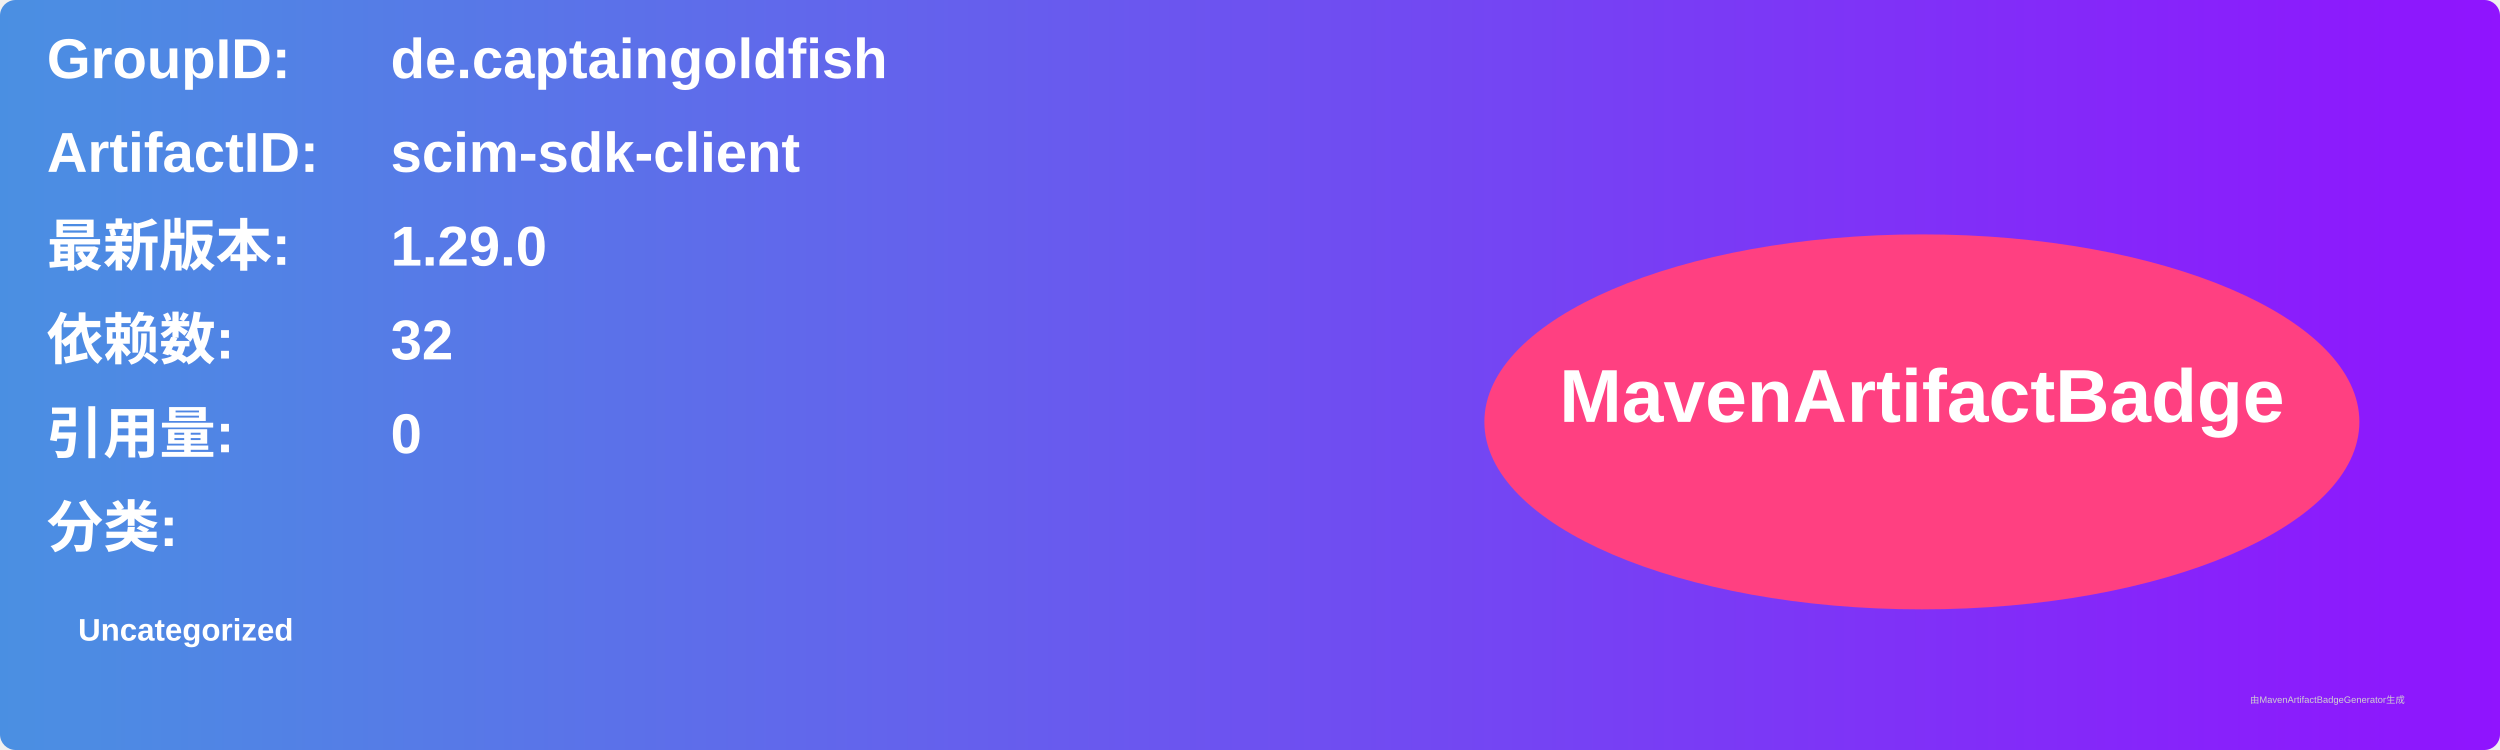
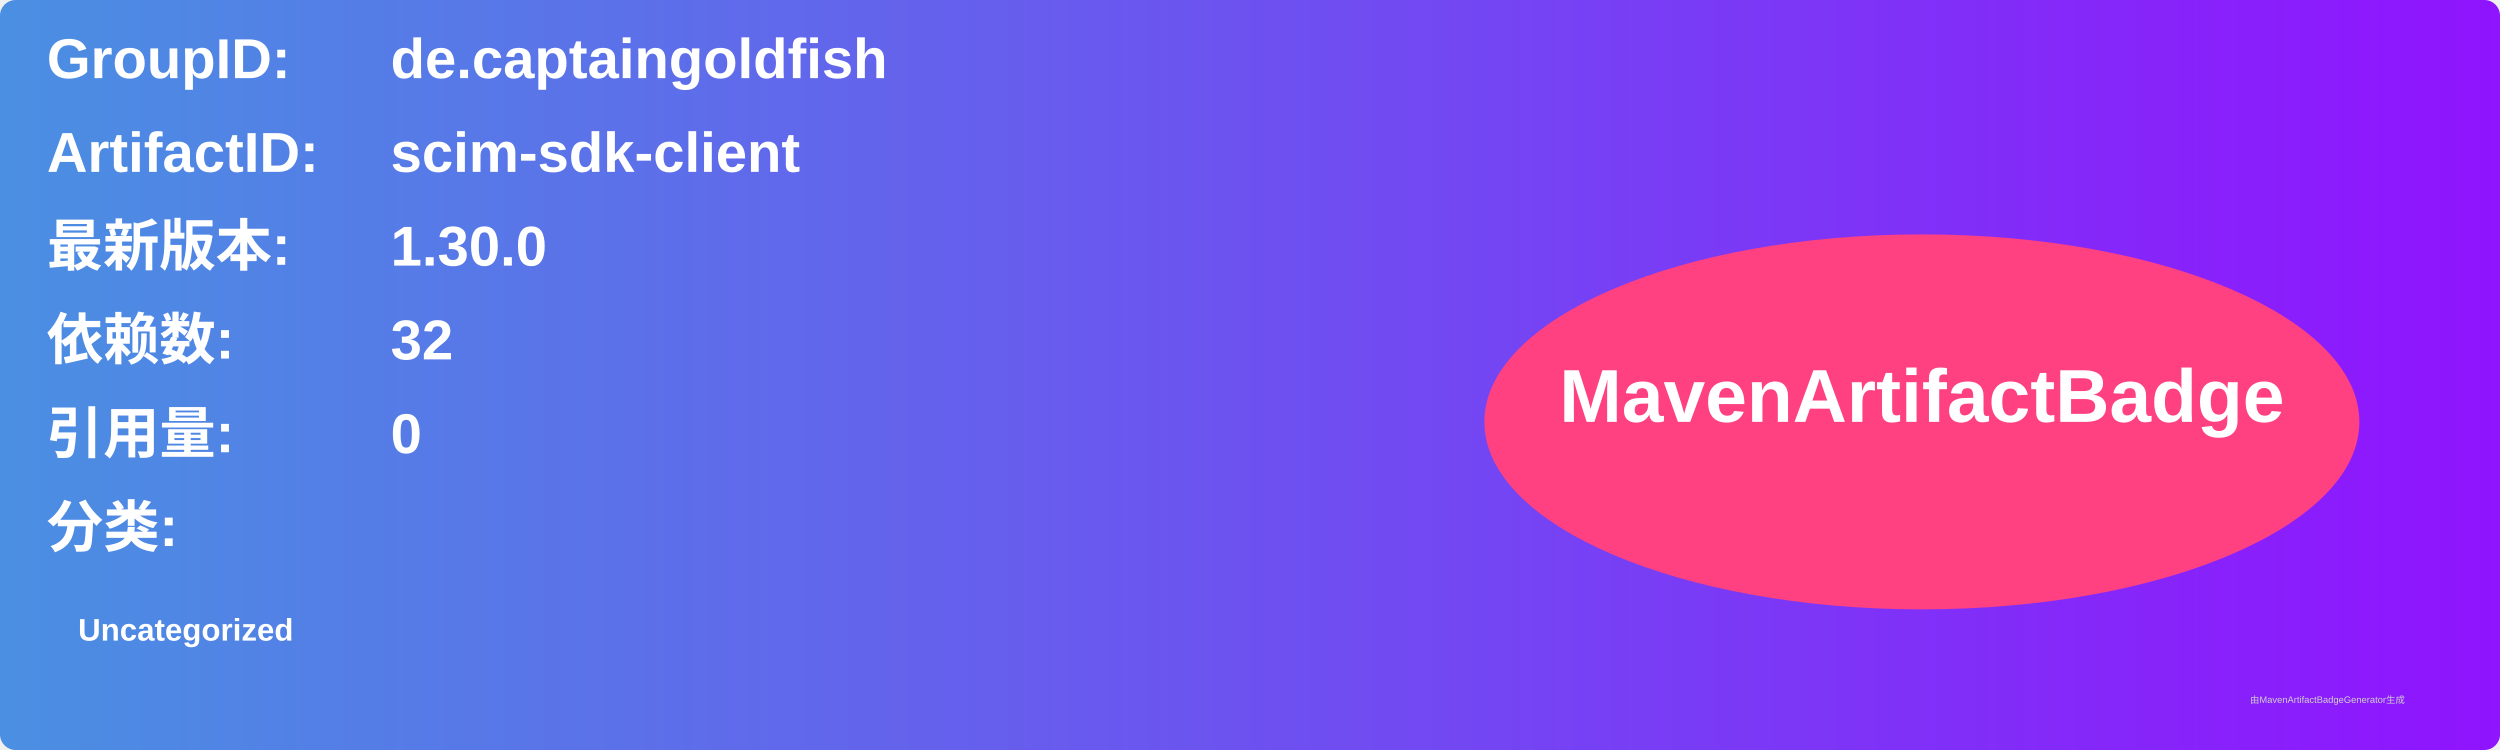
<svg xmlns="http://www.w3.org/2000/svg" width="800" height="240" viewBox="0 0 800 240">
  <linearGradient id="grad" x1="0%" y1="0%" x2="100%" y2="0%">
    <stop offset="0%" stop-color="#4a90e2" />
    <stop offset="100%" stop-color="#9013fe" />
  </linearGradient>
  <rect width="100%" height="100%" rx="5" ry="5" fill="url(#grad)" />
  <g transform="translate(15, 15)">
    <text x="0" y="10" font-family="Arial" font-size="18" fill="white" font-weight="bold" width="260">GroupID:</text>
    <text x="110" y="10" font-family="Arial" font-size="18" fill="white" font-weight="bold" width="460">de.captaingoldfish</text>
    <text x="0" y="40" font-family="Arial" font-size="18" fill="white" font-weight="bold" width="260">ArtifactID:</text>
    <text x="110" y="40" font-family="Arial" font-size="18" fill="white" font-weight="bold" width="460">scim-sdk-client</text>
    <text x="0" y="70" font-family="Arial" font-size="18" fill="white" font-weight="bold">最新版本:</text>
    <text x="110" y="70" font-family="Arial" font-size="18" fill="white" font-weight="bold">
-       <tspan font-weight="bold">1.29.0</tspan>
+       <tspan font-weight="bold">1.30.0</tspan>
    </text>
    <text x="0" y="100" font-family="Arial" font-size="18" fill="white" font-weight="bold">依赖数: </text>
    <text x="110" y="100" font-family="Arial" font-size="18" fill="white">
      <tspan font-weight="bold">32</tspan>
    </text>
    <text x="0" y="130" font-family="Arial" font-size="18" fill="white" font-weight="bold">引用量: </text>
    <text x="110" y="130" font-family="Arial" font-size="18" fill="white">
      <tspan font-weight="bold">0</tspan>
    </text>
    <text x="0" y="160" font-family="Arial" font-size="18" fill="white" font-weight="bold">分类:</text>
    <text x="10" y="190" font-family="Arial" font-size="10" fill="white">
      <tspan font-weight="bold">Uncategorized</tspan>
    </text>
    <ellipse cx="600" cy="120" rx="140" ry="60" fill="#ff4081" />
    <text x="600" y="120" text-anchor="middle" font-family="Arial" font-size="24" fill="white" font-weight="bold">MavenArtifactBadge</text>
  </g>
  <text x="720" y="225" font-family="Arial" font-size="3" fill="#d0d0d0">由MavenArtifactBadgeGenerator生成</text>
</svg>
